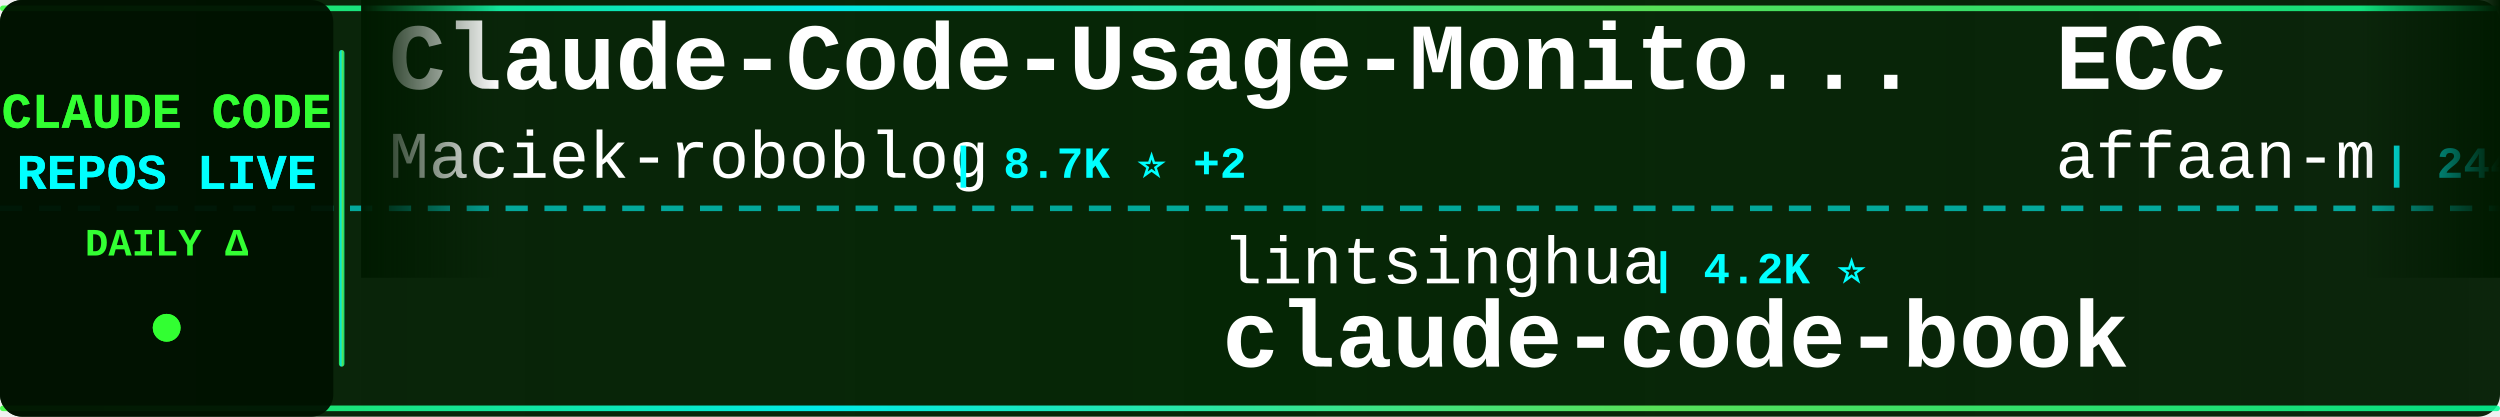
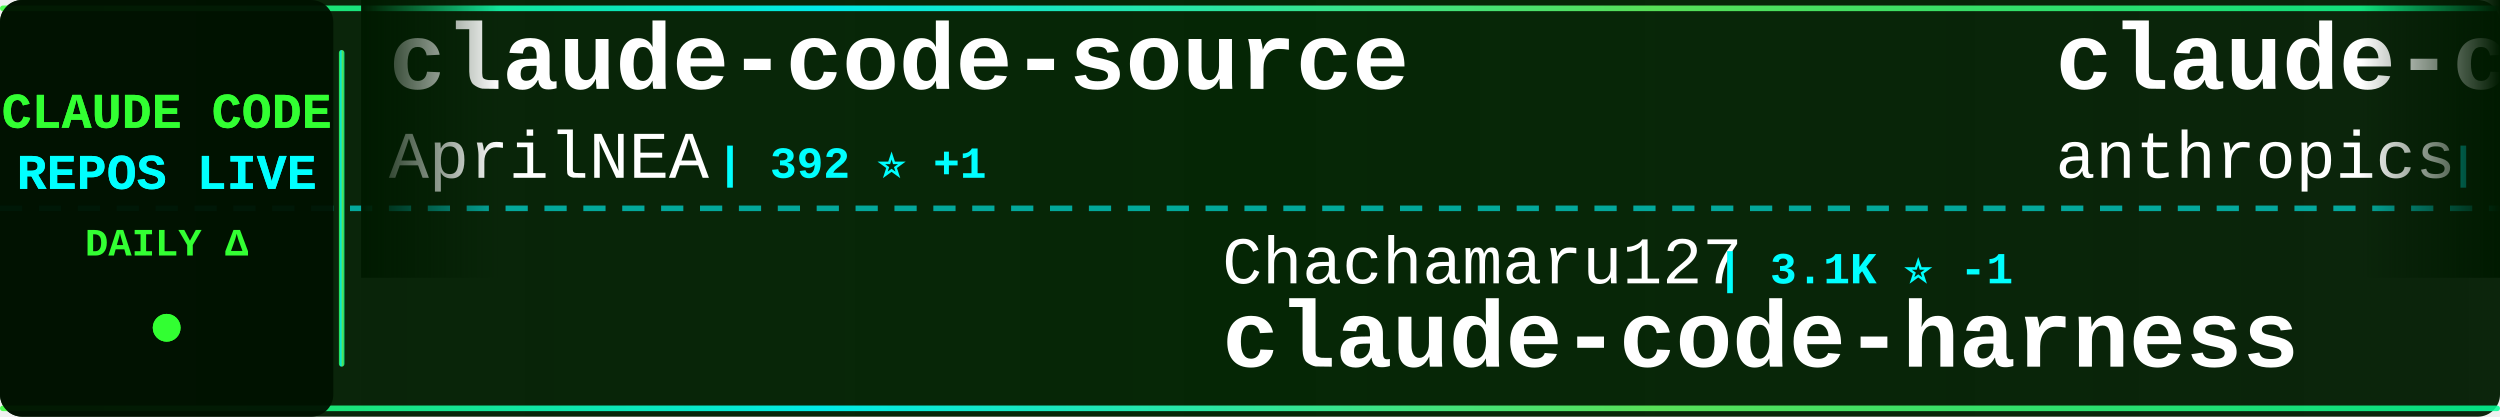
<svg xmlns="http://www.w3.org/2000/svg" width="900" height="150">
  <defs>
    <linearGradient id="tickerBg" x1="0%" y1="0%" x2="100%" y2="0%">
      <stop offset="0%" style="stop-color:#001a00;stop-opacity:0.95" />
      <stop offset="50%" style="stop-color:#002200;stop-opacity:0.98" />
      <stop offset="100%" style="stop-color:#001a00;stop-opacity:0.95" />
    </linearGradient>
    <linearGradient id="borderGrad" x1="0%" y1="0%" x2="100%" y2="0%">
      <stop offset="0%" style="stop-color:#33ff33;stop-opacity:0.85">
        <animate attributeName="stop-opacity" values="0.85;1;0.85" dur="2s" repeatCount="indefinite" />
      </stop>
      <stop offset="33%" style="stop-color:#00ffff;stop-opacity:0.9">
        <animate attributeName="stop-opacity" values="0.9;1;0.9" dur="2.2s" repeatCount="indefinite" />
      </stop>
      <stop offset="66%" style="stop-color:#66ff66;stop-opacity:0.85">
        <animate attributeName="stop-opacity" values="0.85;1;0.85" dur="1.8s" repeatCount="indefinite" />
      </stop>
      <stop offset="100%" style="stop-color:#00ff99;stop-opacity:0.85">
        <animate attributeName="stop-opacity" values="0.85;1;0.85" dur="2s" repeatCount="indefinite" />
      </stop>
    </linearGradient>
    <filter id="textGlow">
      <feGaussianBlur stdDeviation="0.1" result="coloredBlur" />
      <feMerge>
        <feMergeNode in="coloredBlur" />
        <feMergeNode in="SourceGraphic" />
      </feMerge>
    </filter>
    <filter id="metricGlow">
      <feGaussianBlur stdDeviation="0.2" result="coloredBlur" />
      <feMerge>
        <feMergeNode in="coloredBlur" />
        <feMergeNode in="SourceGraphic" />
      </feMerge>
    </filter>
    <linearGradient id="leftFade" x1="0%" y1="0%" x2="100%" y2="0%">
      <stop offset="0%" style="stop-color:#001a00;stop-opacity:1" />
      <stop offset="100%" style="stop-color:#001a00;stop-opacity:0" />
    </linearGradient>
    <linearGradient id="rightFade" x1="0%" y1="0%" x2="100%" y2="0%">
      <stop offset="0%" style="stop-color:#001a00;stop-opacity:0" />
      <stop offset="100%" style="stop-color:#001a00;stop-opacity:1" />
    </linearGradient>
  </defs>
  <rect width="900" height="150" fill="url(#tickerBg)" rx="8" />
  <rect x="0" y="2" width="900" height="2" fill="url(#borderGrad)" rx="1" />
  <rect x="0" y="146" width="900" height="2" fill="url(#borderGrad)" rx="1" />
  <line x1="0" y1="75" x2="900" y2="75" stroke="#00ffff" stroke-width="2" stroke-dasharray="8 6" opacity="0.6" />
  <rect x="0" y="0" width="120" height="150" fill="#001100" opacity="0.95" rx="8" />
  <text x="60" y="46" font-family="'Courier New', monospace" font-size="18" font-weight="bold" fill="#33ff33" text-anchor="middle" filter="url(#textGlow)">
    CLAUDE CODE
  </text>
  <text x="60" y="68" font-family="'Courier New', monospace" font-size="18" font-weight="bold" fill="#00ffff" text-anchor="middle" filter="url(#textGlow)">
    REPOS LIVE
  </text>
  <text x="60" y="92" font-family="'Courier New', monospace" font-size="14" font-weight="bold" fill="#33ff33" text-anchor="middle">
    DAILY Δ
  </text>
  <circle cx="60" cy="118" r="5" fill="#33ff33" filter="url(#metricGlow)">
    <animate attributeName="r" values="4;6;4" dur="1.5s" repeatCount="indefinite" />
    <animate attributeName="opacity" values="0.6;1;0.6" dur="1.5s" repeatCount="indefinite" />
  </circle>
  <rect x="122" y="18" width="2" height="114" fill="url(#borderGrad)" rx="1" />
  <clipPath id="tickerClip">
    <rect x="130" y="0" width="770" height="150" />
  </clipPath>
  <g clip-path="url(#tickerClip)">
    <g id="tickerItems">
      <animateTransform attributeName="transform" attributeType="XML" type="translate" from="0 0" to="-3000 0" dur="54s" repeatCount="indefinite" />
      <g transform="translate(0, 0)">
-         <text x="140" y="32" font-family="'Courier New', monospace" font-size="34" font-weight="bold" fill="#ffffff">Claude-Code-Usage-Monito...</text>
-         <text x="140" y="64" font-family="'Courier New', monospace" font-size="24" font-weight="normal" fill="#ffffff" opacity="1.0">Maciek-roboblog</text>
-         <text x="342" y="64" font-family="'Courier New', monospace" font-size="16" font-weight="bold" fill="#00ffff"> | 8.7K ⭐ +2</text>
+         <text x="140" y="32" font-family="'Courier New', monospace" font-size="34" font-weight="bold" fill="#ffffff">claude-code-source</text>
+         <text x="140" y="64" font-family="'Courier New', monospace" font-size="24" font-weight="normal" fill="#ffffff" opacity="1.0">AprilNEA</text>
+         <text x="258" y="64" font-family="'Courier New', monospace" font-size="16" font-weight="bold" fill="#00ffff"> | 392 ⭐ +1</text>
      </g>
      <g transform="translate(300, 0)">
-         <text x="140" y="102" font-family="'Courier New', monospace" font-size="24" font-weight="normal" fill="#ffffff" opacity="1.0">lintsinghua</text>
-         <text x="294" y="102" font-family="'Courier New', monospace" font-size="16" font-weight="bold" fill="#00ffff"> | 4.2K ⭐</text>
-         <text x="140" y="132" font-family="'Courier New', monospace" font-size="34" font-weight="bold" fill="#ffffff">claude-code-book</text>
+         <text x="140" y="102" font-family="'Courier New', monospace" font-size="24" font-weight="normal" fill="#ffffff" opacity="1.0">Chachamaru127</text>
+         <text x="318" y="102" font-family="'Courier New', monospace" font-size="16" font-weight="bold" fill="#00ffff"> | 3.1K ⭐ -1</text>
+         <text x="140" y="132" font-family="'Courier New', monospace" font-size="34" font-weight="bold" fill="#ffffff">claude-code-harness</text>
      </g>
      <g transform="translate(600, 0)">
-         <text x="140" y="32" font-family="'Courier New', monospace" font-size="34" font-weight="bold" fill="#ffffff">ECC</text>
-         <text x="140" y="64" font-family="'Courier New', monospace" font-size="24" font-weight="normal" fill="#ffffff" opacity="1.0">affaan-m</text>
-         <text x="258" y="64" font-family="'Courier New', monospace" font-size="16" font-weight="bold" fill="#00ffff"> | 244.3K ⭐ +158</text>
+         <text x="140" y="32" font-family="'Courier New', monospace" font-size="34" font-weight="bold" fill="#ffffff">claude-code-action</text>
+         <text x="140" y="64" font-family="'Courier New', monospace" font-size="24" font-weight="normal" fill="#ffffff" opacity="1.0">anthropics</text>
+         <text x="282" y="64" font-family="'Courier New', monospace" font-size="16" font-weight="bold" fill="#00ffff"> | 8.8K ⭐ +2</text>
      </g>
      <g transform="translate(900, 0)">
-         <text x="140" y="102" font-family="'Courier New', monospace" font-size="24" font-weight="normal" fill="#ffffff" opacity="1.0">digitalsamba</text>
-         <text x="306" y="102" font-family="'Courier New', monospace" font-size="16" font-weight="bold" fill="#00ffff"> | 2.0K ⭐ +1</text>
-         <text x="140" y="132" font-family="'Courier New', monospace" font-size="34" font-weight="bold" fill="#ffffff">claude-code-video-toolki...</text>
+         <text x="140" y="102" font-family="'Courier New', monospace" font-size="24" font-weight="normal" fill="#ffffff" opacity="1.0">isboyjc</text>
+         <text x="246" y="102" font-family="'Courier New', monospace" font-size="16" font-weight="bold" fill="#00ffff"> | 162 ⭐</text>
+         <text x="140" y="132" font-family="'Courier New', monospace" font-size="34" font-weight="bold" fill="#ffffff">claude-code</text>
      </g>
      <g transform="translate(1200, 0)">
-         <text x="140" y="32" font-family="'Courier New', monospace" font-size="34" font-weight="bold" fill="#ffffff">my-claude-code-setup</text>
-         <text x="140" y="64" font-family="'Courier New', monospace" font-size="24" font-weight="normal" fill="#ffffff" opacity="1.0">centminmod</text>
-         <text x="282" y="64" font-family="'Courier New', monospace" font-size="16" font-weight="bold" fill="#00ffff"> | 2.6K ⭐ +1</text>
+         <text x="140" y="32" font-family="'Courier New', monospace" font-size="34" font-weight="bold" fill="#ffffff">claude_code_src</text>
+         <text x="140" y="64" font-family="'Courier New', monospace" font-size="24" font-weight="normal" fill="#ffffff" opacity="1.0">ponponon</text>
+         <text x="258" y="64" font-family="'Courier New', monospace" font-size="16" font-weight="bold" fill="#00ffff"> | 2.3K ⭐</text>
      </g>
      <g transform="translate(1500, 0)">
-         <text x="140" y="102" font-family="'Courier New', monospace" font-size="24" font-weight="normal" fill="#ffffff" opacity="1.0">disler</text>
-         <text x="234" y="102" font-family="'Courier New', monospace" font-size="16" font-weight="bold" fill="#00ffff"> | 1.7K ⭐</text>
-         <text x="140" y="132" font-family="'Courier New', monospace" font-size="34" font-weight="bold" fill="#ffffff">pi-vs-claude-code</text>
+         <text x="140" y="102" font-family="'Courier New', monospace" font-size="24" font-weight="normal" fill="#ffffff" opacity="1.0">xu-xiang</text>
+         <text x="258" y="102" font-family="'Courier New', monospace" font-size="16" font-weight="bold" fill="#00ffff"> | 1.9K ⭐ +1</text>
+         <text x="140" y="132" font-family="'Courier New', monospace" font-size="34" font-weight="bold" fill="#ffffff">everything-claude-code-z...</text>
      </g>
      <g transform="translate(1800, 0)">
-         <text x="140" y="32" font-family="'Courier New', monospace" font-size="34" font-weight="bold" fill="#ffffff">Claude-Code</text>
-         <text x="140" y="64" font-family="'Courier New', monospace" font-size="24" font-weight="normal" fill="#ffffff" opacity="1.0">KPR111</text>
-         <text x="234" y="64" font-family="'Courier New', monospace" font-size="16" font-weight="bold" fill="#00ffff"> | 18 ⭐</text>
+         <text x="140" y="32" font-family="'Courier New', monospace" font-size="34" font-weight="bold" fill="#ffffff">claude-code-guide</text>
+         <text x="140" y="64" font-family="'Courier New', monospace" font-size="24" font-weight="normal" fill="#ffffff" opacity="1.0">zebbern</text>
+         <text x="246" y="64" font-family="'Courier New', monospace" font-size="16" font-weight="bold" fill="#00ffff"> | 4.6K ⭐ +1</text>
      </g>
      <g transform="translate(2100, 0)">
-         <text x="140" y="102" font-family="'Courier New', monospace" font-size="24" font-weight="normal" fill="#ffffff" opacity="1.0">wanshuiyin</text>
-         <text x="282" y="102" font-family="'Courier New', monospace" font-size="16" font-weight="bold" fill="#00ffff"> | 15.4K ⭐ +10</text>
-         <text x="140" y="132" font-family="'Courier New', monospace" font-size="34" font-weight="bold" fill="#ffffff">Auto-claude-code-researc...</text>
+         <text x="140" y="102" font-family="'Courier New', monospace" font-size="24" font-weight="normal" fill="#ffffff" opacity="1.0">centminmod</text>
+         <text x="282" y="102" font-family="'Courier New', monospace" font-size="16" font-weight="bold" fill="#00ffff"> | 2.6K ⭐ -1</text>
+         <text x="140" y="132" font-family="'Courier New', monospace" font-size="34" font-weight="bold" fill="#ffffff">my-claude-code-setup</text>
      </g>
      <g transform="translate(2400, 0)">
-         <text x="140" y="32" font-family="'Courier New', monospace" font-size="34" font-weight="bold" fill="#ffffff">claude-code</text>
-         <text x="140" y="64" font-family="'Courier New', monospace" font-size="24" font-weight="normal" fill="#ffffff" opacity="1.0">mehmoodosman</text>
-         <text x="306" y="64" font-family="'Courier New', monospace" font-size="16" font-weight="bold" fill="#00ffff"> | 173 ⭐</text>
+         <text x="140" y="32" font-family="'Courier New', monospace" font-size="34" font-weight="bold" fill="#ffffff">Dive-into-Claude-Code</text>
+         <text x="140" y="64" font-family="'Courier New', monospace" font-size="24" font-weight="normal" fill="#ffffff" opacity="1.0">VILA-Lab</text>
+         <text x="258" y="64" font-family="'Courier New', monospace" font-size="16" font-weight="bold" fill="#00ffff"> | 2.1K ⭐ +1</text>
      </g>
      <g transform="translate(2700, 0)">
-         <text x="140" y="102" font-family="'Courier New', monospace" font-size="24" font-weight="normal" fill="#ffffff" opacity="1.0">anthropics</text>
-         <text x="282" y="102" font-family="'Courier New', monospace" font-size="16" font-weight="bold" fill="#00ffff"> | 960 ⭐ +1</text>
-         <text x="140" y="132" font-family="'Courier New', monospace" font-size="34" font-weight="bold" fill="#ffffff">claude-code-base-action</text>
+         <text x="140" y="102" font-family="'Courier New', monospace" font-size="24" font-weight="normal" fill="#ffffff" opacity="1.0">RishabhK103</text>
+         <text x="294" y="102" font-family="'Courier New', monospace" font-size="16" font-weight="bold" fill="#00ffff"> | 105 ⭐</text>
+         <text x="140" y="132" font-family="'Courier New', monospace" font-size="34" font-weight="bold" fill="#ffffff">claude-code</text>
      </g>
      <g transform="translate(3000, 0)">
-         <text x="140" y="32" font-family="'Courier New', monospace" font-size="34" font-weight="bold" fill="#ffffff">Claude-Code-Usage-Monito...</text>
-         <text x="140" y="64" font-family="'Courier New', monospace" font-size="24" font-weight="normal" fill="#ffffff" opacity="1.0">Maciek-roboblog</text>
-         <text x="342" y="64" font-family="'Courier New', monospace" font-size="16" font-weight="bold" fill="#00ffff"> | 8.7K ⭐ +2</text>
+         <text x="140" y="32" font-family="'Courier New', monospace" font-size="34" font-weight="bold" fill="#ffffff">claude-code-source</text>
+         <text x="140" y="64" font-family="'Courier New', monospace" font-size="24" font-weight="normal" fill="#ffffff" opacity="1.0">AprilNEA</text>
+         <text x="258" y="64" font-family="'Courier New', monospace" font-size="16" font-weight="bold" fill="#00ffff"> | 392 ⭐ +1</text>
      </g>
      <g transform="translate(3300, 0)">
-         <text x="140" y="102" font-family="'Courier New', monospace" font-size="24" font-weight="normal" fill="#ffffff" opacity="1.0">lintsinghua</text>
-         <text x="294" y="102" font-family="'Courier New', monospace" font-size="16" font-weight="bold" fill="#00ffff"> | 4.2K ⭐</text>
-         <text x="140" y="132" font-family="'Courier New', monospace" font-size="34" font-weight="bold" fill="#ffffff">claude-code-book</text>
+         <text x="140" y="102" font-family="'Courier New', monospace" font-size="24" font-weight="normal" fill="#ffffff" opacity="1.0">Chachamaru127</text>
+         <text x="318" y="102" font-family="'Courier New', monospace" font-size="16" font-weight="bold" fill="#00ffff"> | 3.1K ⭐ -1</text>
+         <text x="140" y="132" font-family="'Courier New', monospace" font-size="34" font-weight="bold" fill="#ffffff">claude-code-harness</text>
      </g>
      <g transform="translate(3600, 0)">
-         <text x="140" y="32" font-family="'Courier New', monospace" font-size="34" font-weight="bold" fill="#ffffff">ECC</text>
-         <text x="140" y="64" font-family="'Courier New', monospace" font-size="24" font-weight="normal" fill="#ffffff" opacity="1.0">affaan-m</text>
-         <text x="258" y="64" font-family="'Courier New', monospace" font-size="16" font-weight="bold" fill="#00ffff"> | 244.3K ⭐ +158</text>
+         <text x="140" y="32" font-family="'Courier New', monospace" font-size="34" font-weight="bold" fill="#ffffff">claude-code-action</text>
+         <text x="140" y="64" font-family="'Courier New', monospace" font-size="24" font-weight="normal" fill="#ffffff" opacity="1.0">anthropics</text>
+         <text x="282" y="64" font-family="'Courier New', monospace" font-size="16" font-weight="bold" fill="#00ffff"> | 8.8K ⭐ +2</text>
      </g>
      <g transform="translate(3900, 0)">
-         <text x="140" y="102" font-family="'Courier New', monospace" font-size="24" font-weight="normal" fill="#ffffff" opacity="1.0">digitalsamba</text>
-         <text x="306" y="102" font-family="'Courier New', monospace" font-size="16" font-weight="bold" fill="#00ffff"> | 2.0K ⭐ +1</text>
-         <text x="140" y="132" font-family="'Courier New', monospace" font-size="34" font-weight="bold" fill="#ffffff">claude-code-video-toolki...</text>
+         <text x="140" y="102" font-family="'Courier New', monospace" font-size="24" font-weight="normal" fill="#ffffff" opacity="1.0">isboyjc</text>
+         <text x="246" y="102" font-family="'Courier New', monospace" font-size="16" font-weight="bold" fill="#00ffff"> | 162 ⭐</text>
+         <text x="140" y="132" font-family="'Courier New', monospace" font-size="34" font-weight="bold" fill="#ffffff">claude-code</text>
      </g>
    </g>
  </g>
  <rect x="130" y="0" width="50" height="100" fill="url(#leftFade)" />
  <rect x="850" y="0" width="50" height="100" fill="url(#rightFade)" />
</svg>
